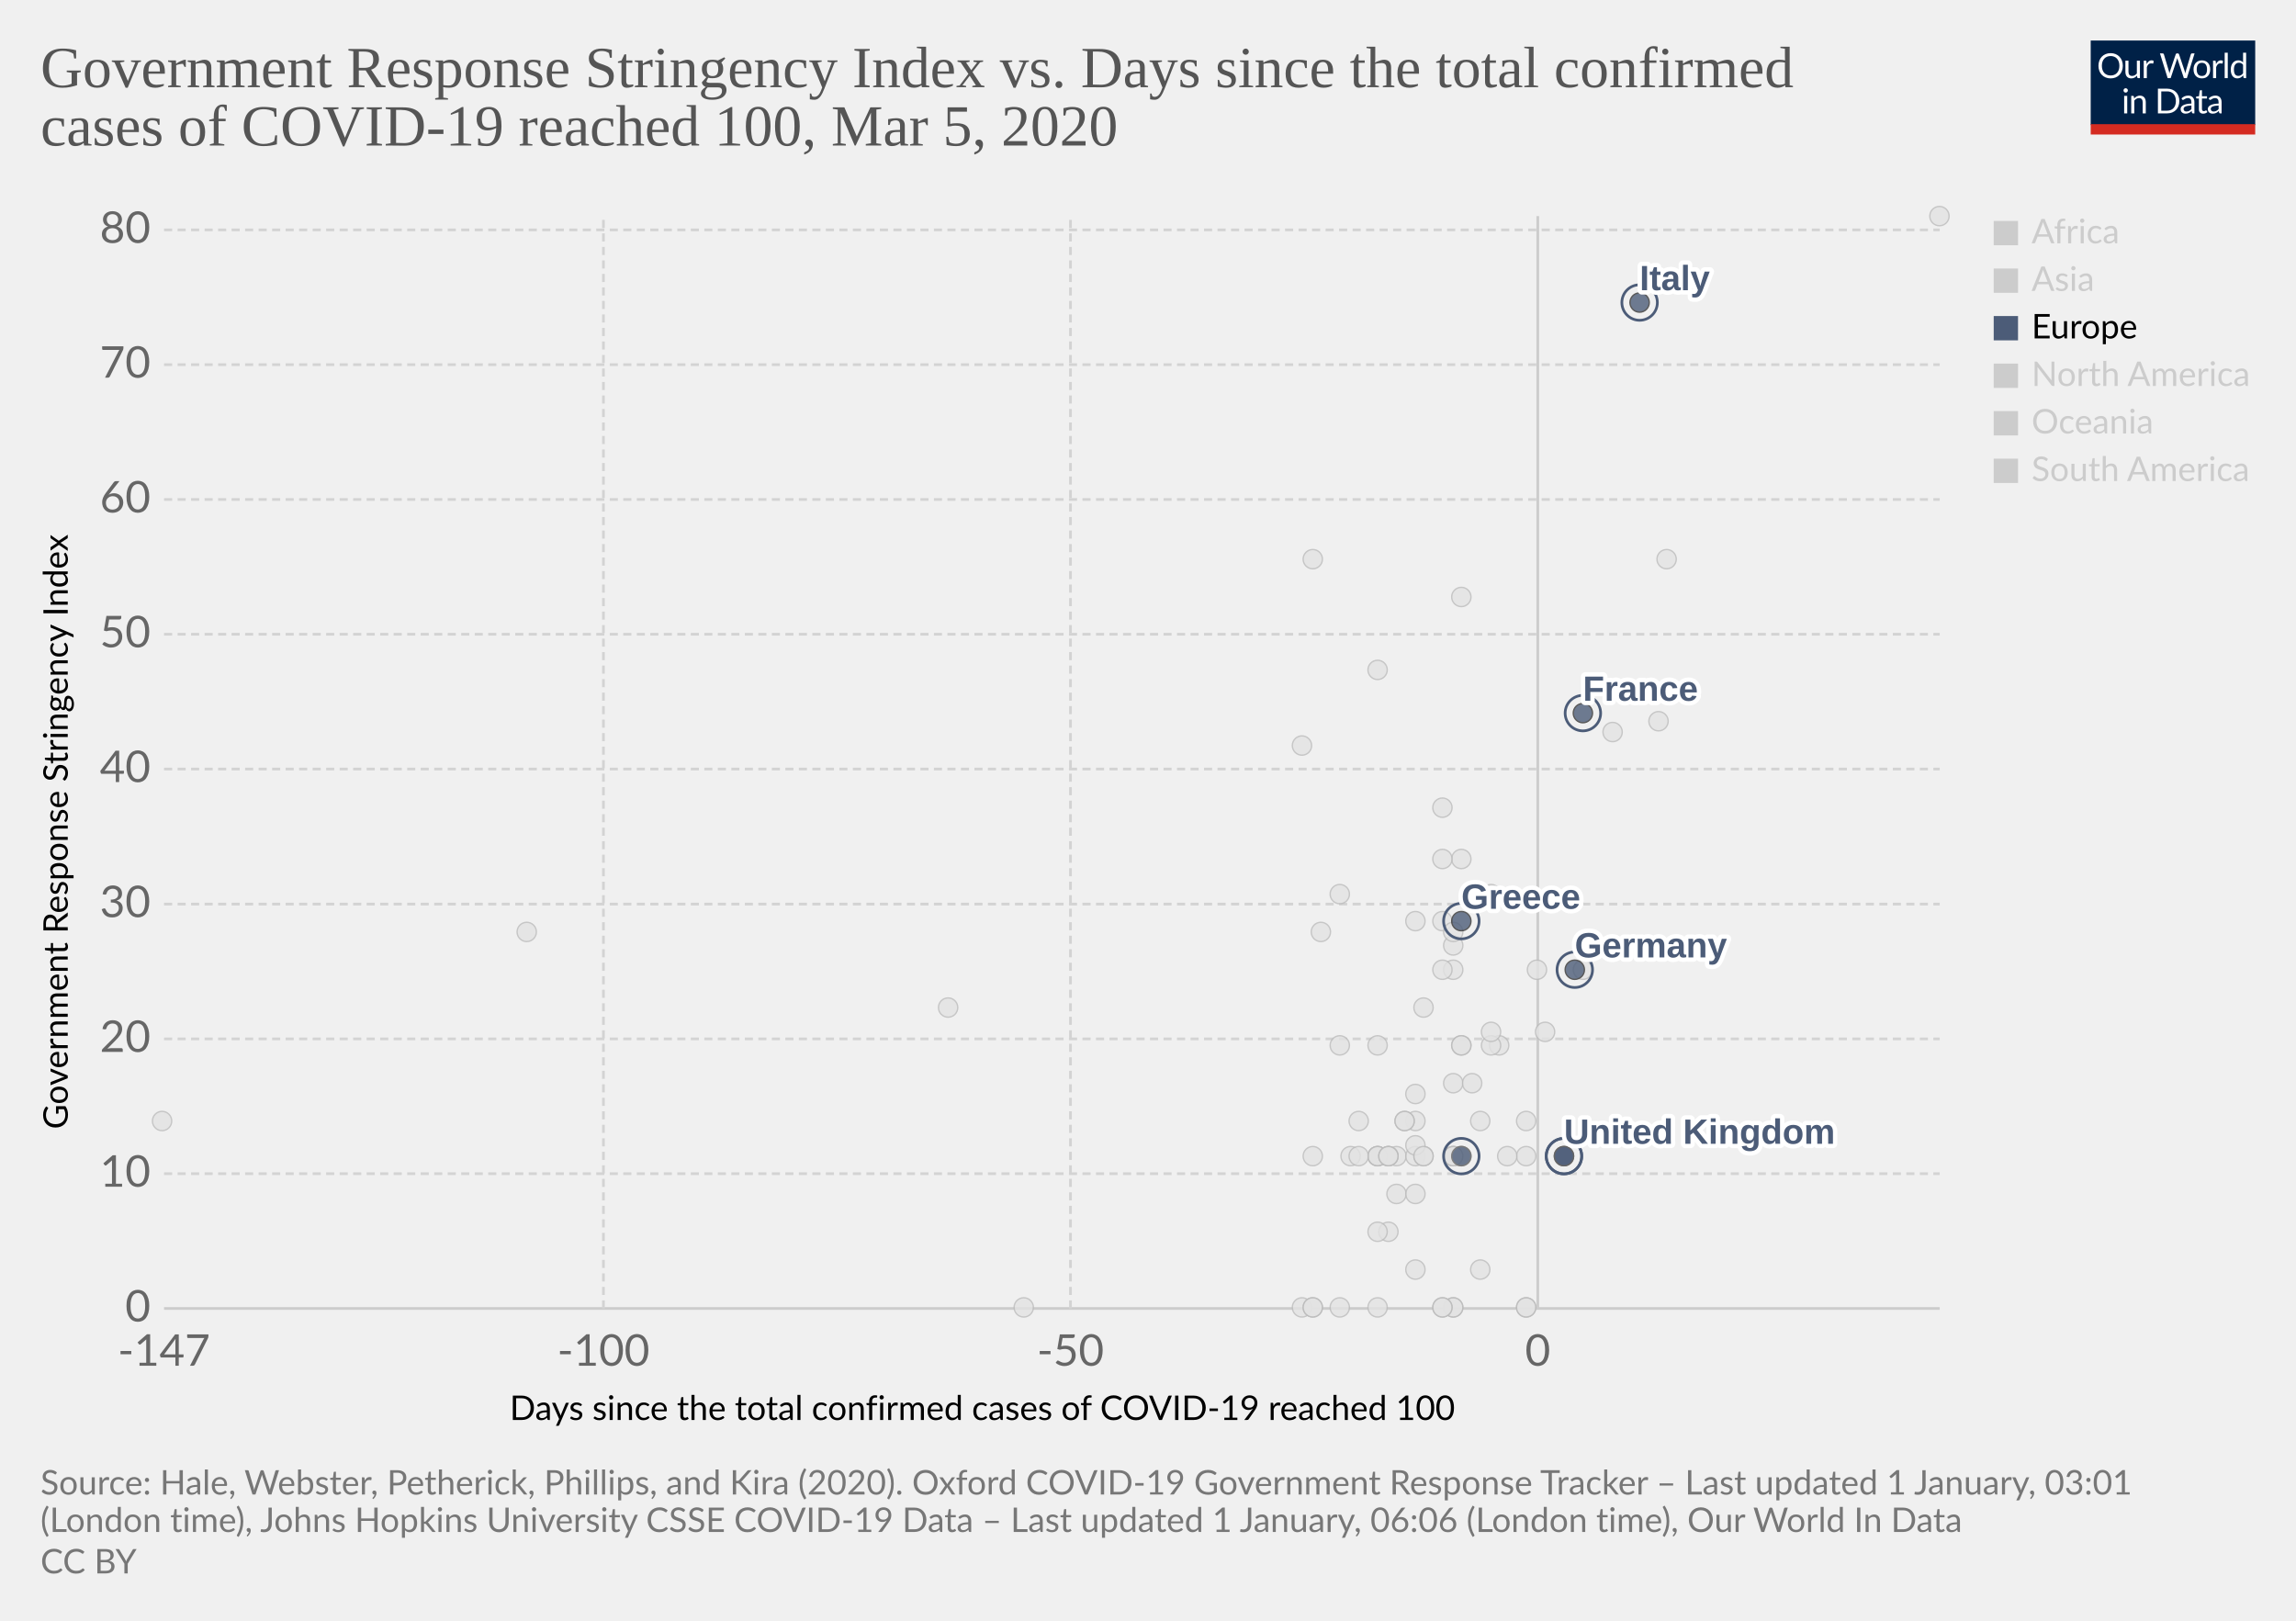
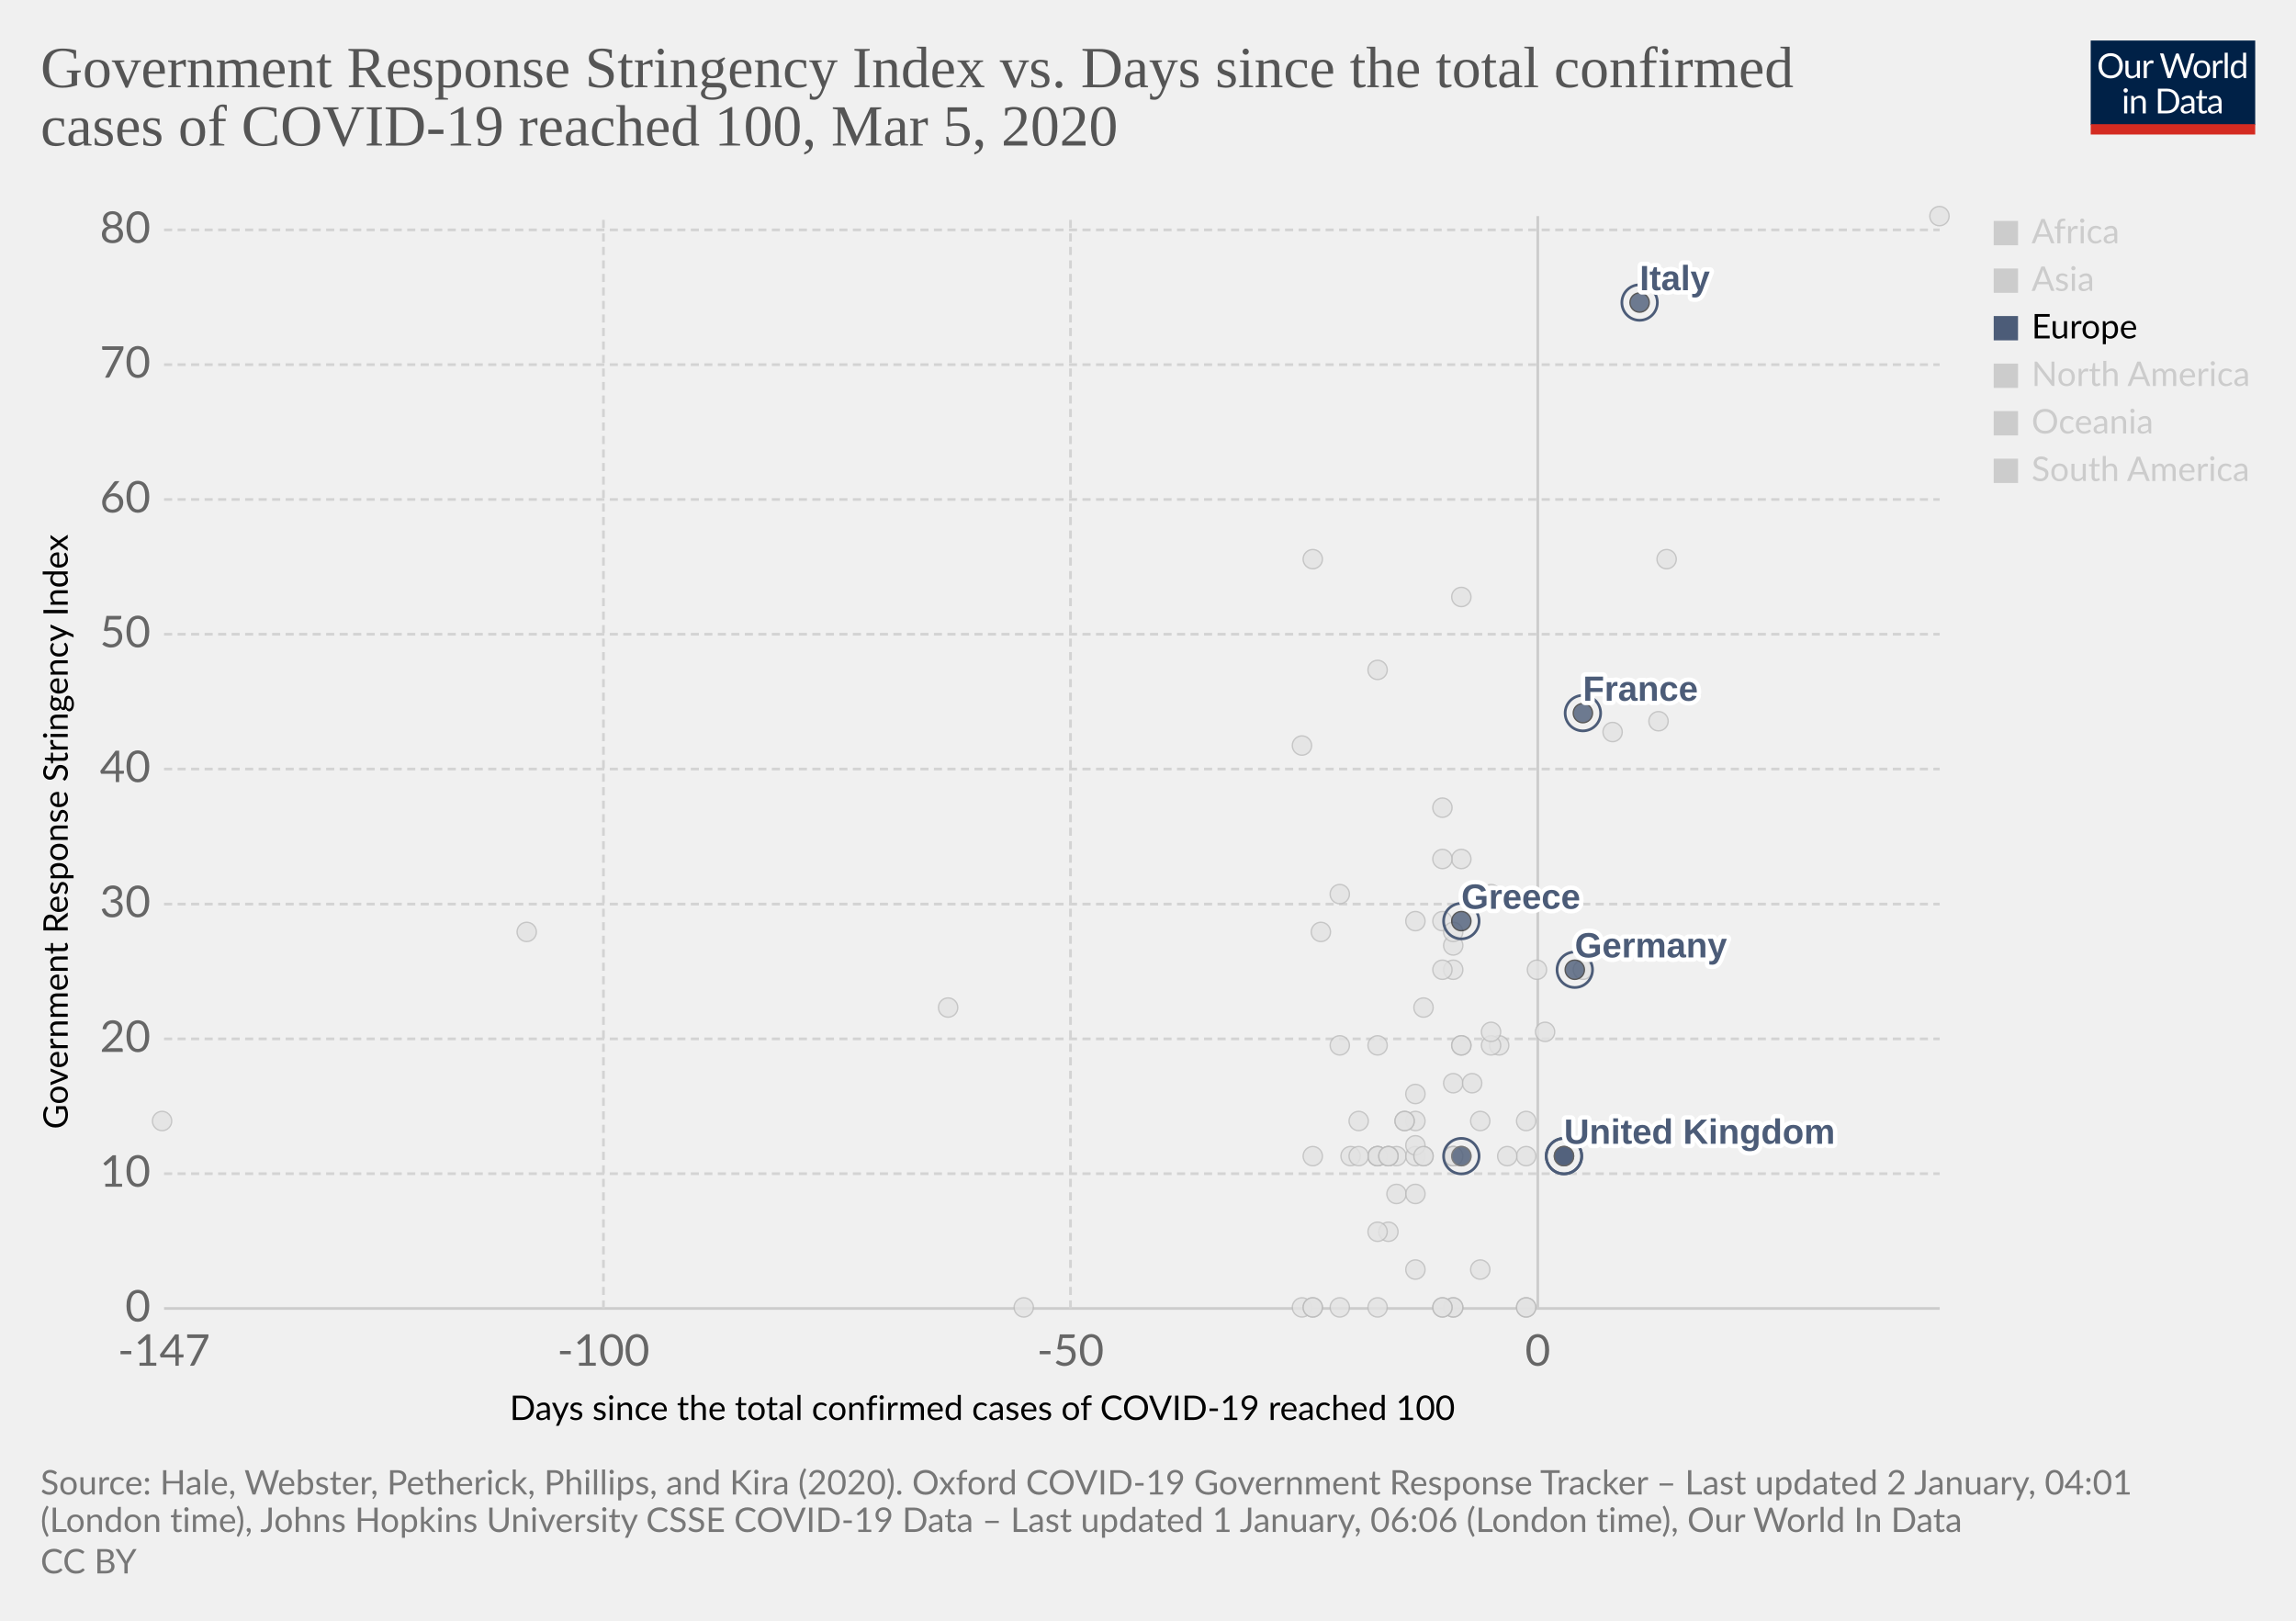
<svg xmlns="http://www.w3.org/2000/svg" version="1.1" style="background-color:#fff;-webkit-font-smoothing:antialiased" width="850" height="600" viewBox="0 0 850 600" font-family="Lato,'Helvetica Neue',Helvetica,Arial,sans-serif" font-size="18" text-rendering="optimizeLegibility">
  <g class="HeaderView">
    <g transform="matrix(.29 0 0 .29 774 15)">
      <svg width="210" height="120" viewBox="0 0 210 120" fill="none">
        <g clip-path="url(#clip0)">
          <path d="M0 0h210v107.89H0V0z" fill="#002147" />
          <path d="M40.98 32.25c0 2.36-.38 4.53-1.12 6.51a14.26 14.26 0 01-8.1 8.4c-1.9.78-4.02 1.17-6.34 1.17a16.6 16.6 0 01-6.33-1.17 14.31 14.31 0 01-8.08-8.4 18.29 18.29 0 01-1.12-6.51c0-2.36.38-4.53 1.12-6.5a14.32 14.32 0 018.07-8.44c1.92-.8 4.03-1.19 6.34-1.19 2.32 0 4.43.4 6.34 1.19 1.92.8 3.56 1.9 4.93 3.34a14.87 14.87 0 013.17 5.1 18.1 18.1 0 011.12 6.5zm-4.38 0c0-1.94-.26-3.68-.8-5.22a10.91 10.91 0 00-2.24-3.89 9.68 9.68 0 00-3.52-2.46 11.95 11.95 0 00-4.62-.86c-1.68 0-3.21.28-4.6.86a9.88 9.88 0 00-3.54 2.46 10.91 10.91 0 00-2.24 3.9c-.53 1.53-.8 3.27-.8 5.2 0 1.94.27 3.68.8 5.22a11.17 11.17 0 002.24 3.9 10.01 10.01 0 003.55 2.44c1.38.56 2.9.83 4.6.83 1.7 0 3.24-.27 4.61-.83a9.8 9.8 0 003.52-2.44 11.17 11.17 0 002.25-3.9c.53-1.54.8-3.28.8-5.21zm26.22-6.54V48H60.5c-.56 0-.9-.27-1.05-.81l-.31-2.4a12.45 12.45 0 01-3.26 2.6c-1.2.64-2.58.96-4.13.96-1.22 0-2.3-.2-3.24-.6a6.52 6.52 0 01-2.33-1.7 7.37 7.37 0 01-1.43-2.67c-.3-1.04-.46-2.2-.46-3.45V25.7h3.91v14.22c0 1.68.38 2.99 1.15 3.91.77.93 1.96 1.39 3.54 1.39 1.16 0 2.24-.27 3.23-.82a10.42 10.42 0 002.8-2.28V25.7h3.91zm8.61 4.47a9.94 9.94 0 012.6-3.56 5.64 5.64 0 013.76-1.3c.47 0 .92.05 1.34.15.44.1.83.27 1.17.49l-.3 2.92c-.09.37-.3.55-.66.55-.2 0-.5-.04-.9-.13a6.21 6.21 0 00-3.24.18c-.54.2-1.03.5-1.47.92-.42.4-.81.9-1.17 1.5-.33.58-.64 1.26-.92 2.02V48H67.7V25.71h2.25c.42 0 .72.08.88.25.16.16.27.44.33.83l.26 3.39zm61.16-13.7L122.75 48h-3.82l-7.99-24.05a21.95 21.95 0 01-.42-1.58 38.36 38.36 0 01-.44 1.58L102.05 48h-3.83L88.4 16.47h3.54c.38 0 .7.1.95.29.26.2.43.43.5.73l6.52 21.9c.1.4.2.83.28 1.28.1.46.2.94.29 1.46l.3-1.46c.12-.47.25-.9.38-1.27l7.41-21.91c.1-.25.26-.48.51-.69.27-.22.58-.33.95-.33h1.23c.38 0 .69.1.92.29.24.2.41.43.53.73l7.4 21.9a28.4 28.4 0 01.68 2.62 29.52 29.52 0 01.52-2.61l6.54-21.91c.07-.27.23-.5.48-.7.27-.21.58-.32.95-.32h3.32zm9.35 8.88c1.63 0 3.1.27 4.4.82a9.43 9.43 0 015.46 5.94c.5 1.4.74 2.98.74 4.73 0 1.76-.25 3.34-.74 4.75a9.43 9.43 0 01-5.46 5.92c-1.3.52-2.77.79-4.4.79-1.64 0-3.12-.27-4.44-.8a9.42 9.42 0 01-3.35-2.3c-.92-1-1.63-2.2-2.13-3.61-.49-1.41-.73-3-.73-4.75s.24-3.33.73-4.73c.5-1.43 1.2-2.64 2.13-3.63a9.4 9.4 0 013.35-2.31c1.32-.55 2.8-.82 4.44-.82zm0 19.89c2.2 0 3.84-.73 4.93-2.2 1.08-1.48 1.63-3.54 1.63-6.18 0-2.66-.55-4.72-1.63-6.2-1.09-1.49-2.73-2.23-4.93-2.23-1.12 0-2.09.2-2.93.57a5.7 5.7 0 00-2.06 1.65 7.5 7.5 0 00-1.24 2.67c-.26 1.04-.4 2.22-.4 3.54 0 2.64.55 4.7 1.64 6.18 1.1 1.47 2.76 2.2 4.99 2.2zm17.97-15.07a9.94 9.94 0 012.6-3.56 5.64 5.64 0 013.76-1.3c.47 0 .91.05 1.34.15.44.1.83.27 1.16.49l-.28 2.92c-.09.37-.31.55-.66.55-.2 0-.5-.04-.9-.13a6.2 6.2 0 00-3.24.18c-.54.2-1.03.5-1.47.92-.43.4-.82.9-1.17 1.5a13.1 13.1 0 00-.92 2.02V48h-3.94V25.71h2.24c.43 0 .72.08.88.25.17.16.28.44.33.83l.27 3.39zm15.04-14.59V48h-3.92V15.6h3.92zm19.55 15.43a6.22 6.22 0 00-2.38-2.05 6.7 6.7 0 00-2.86-.6c-2.07 0-3.66.75-4.77 2.23-1.12 1.48-1.68 3.6-1.68 6.33 0 1.46.13 2.7.38 3.74a7.29 7.29 0 001.1 2.56 4.35 4.35 0 001.78 1.45c.7.3 1.5.46 2.4.46 1.29 0 2.41-.3 3.36-.88a9.6 9.6 0 002.67-2.49V31.02zm3.91-15.43V48h-2.33c-.56 0-.9-.27-1.06-.81l-.35-2.71a12.13 12.13 0 01-3.25 2.77 8.28 8.28 0 01-4.23 1.06 7.31 7.31 0 01-6.14-2.9c-.73-.96-1.3-2.15-1.69-3.57a18.35 18.35 0 01.07-9.48 11.29 11.29 0 011.89-3.7 8.7 8.7 0 017.06-3.34 7.96 7.96 0 016.12 2.62V15.59h3.91zM46.61 70.71V93H42.7V70.71h3.91zm.84-7c0 .39-.08.75-.24 1.09a2.81 2.81 0 01-1.52 1.47 2.67 2.67 0 01-2.16 0 2.9 2.9 0 01-1.45-1.47 2.67 2.67 0 010-2.16c.15-.35.35-.65.6-.9.25-.27.53-.47.85-.62a2.67 2.67 0 012.16 0c.35.15.65.35.9.62.27.25.47.55.62.9.16.34.24.7.24 1.08zm7.97 10.24c.49-.54 1-1.04 1.54-1.48a9.85 9.85 0 013.66-1.84 8.96 8.96 0 015.43.35c.94.4 1.72.97 2.33 1.71a7.36 7.36 0 011.43 2.67c.32 1.04.49 2.19.49 3.45V93h-3.94V78.81c0-1.69-.4-3-1.17-3.92-.76-.93-1.93-1.4-3.5-1.4a6.6 6.6 0 00-3.25.83c-1 .56-1.92 1.31-2.77 2.27V93h-3.94V70.71h2.35c.56 0 .9.28 1.04.82l.3 2.42zm57.7 3.3c0 2.36-.37 4.5-1.11 6.44a14.3 14.3 0 01-3.17 4.98 14.1 14.1 0 01-4.93 3.2c-1.9.76-4.02 1.13-6.33 1.13H85.8V61.47h11.77c2.31 0 4.42.39 6.33 1.15a13.8 13.8 0 018.1 8.18 17.75 17.75 0 011.12 6.45zm-4.37 0c0-1.94-.26-3.67-.8-5.2a10.94 10.94 0 00-2.23-3.87 9.57 9.57 0 00-3.53-2.42 12.23 12.23 0 00-4.61-.83h-7.5v24.62h7.5c1.7 0 3.24-.28 4.61-.84a9.7 9.7 0 003.53-2.4 10.94 10.94 0 002.24-3.87c.53-1.53.8-3.26.8-5.2zm19.8 5.72c-1.8.06-3.34.2-4.62.44-1.26.22-2.3.51-3.1.88-.8.36-1.37.8-1.74 1.3-.35.5-.53 1.05-.53 1.67 0 .58.1 1.1.3 1.52a3 3 0 00.76 1.05c.34.27.73.46 1.17.6.45.11.94.17 1.45.17a7.28 7.28 0 003.5-.81 11.95 11.95 0 002.82-2.2v-4.62zm-12.65-9.11a12.73 12.73 0 013.98-2.66c1.43-.59 3-.88 4.73-.88 1.25 0 2.36.2 3.33.61a6.81 6.81 0 013.94 4.38c.33 1.04.5 2.19.5 3.43V93h-1.74a1.8 1.8 0 01-.88-.18c-.2-.13-.36-.38-.48-.74l-.44-2.12c-.59.55-1.16 1.03-1.72 1.46a9.48 9.48 0 01-3.74 1.7c-.69.15-1.46.23-2.3.23-.87 0-1.69-.12-2.45-.35a5.34 5.34 0 01-3.34-2.93 6.64 6.64 0 01-.49-2.64c0-.88.25-1.72.73-2.53a6.33 6.33 0 012.35-2.17c1.09-.63 2.5-1.15 4.25-1.54 1.75-.41 3.89-.65 6.42-.7v-1.75c0-1.73-.37-3.03-1.12-3.91-.75-.9-1.84-1.34-3.28-1.34-.97 0-1.78.12-2.44.37-.64.23-1.2.5-1.7.81l-1.23.82c-.33.23-.67.35-1 .35-.27 0-.5-.07-.69-.2a2.1 2.1 0 01-.48-.53l-.7-1.25zm27.67 19.5c-1.76 0-3.12-.5-4.07-1.48-.94-.98-1.41-2.4-1.41-4.25V74h-2.68a.9.9 0 01-.6-.2c-.16-.14-.24-.36-.24-.66v-1.56l3.65-.46.9-6.89a.9.9 0 01.29-.52.88.88 0 01.62-.22H142v7.67h6.44V74H142v13.38c0 .94.22 1.63.68 2.09.45.45 1.04.68 1.76.68a3.21 3.21 0 001.85-.53l.55-.35c.16-.12.3-.18.41-.18.2 0 .4.13.55.38l1.15 1.87a7.45 7.45 0 01-2.44 1.5c-.96.35-1.94.52-2.95.52zm19.68-10.4c-1.8.07-3.34.21-4.62.45-1.26.22-2.3.51-3.1.88-.8.36-1.37.8-1.74 1.3-.35.5-.53 1.05-.53 1.67 0 .58.1 1.1.3 1.52.18.42.44.77.76 1.05.34.27.73.46 1.17.6.45.11.94.17 1.45.17a7.3 7.3 0 003.5-.81 12.04 12.04 0 002.82-2.2v-4.62zm-12.65-9.1a12.72 12.72 0 013.99-2.66c1.42-.59 3-.88 4.72-.88 1.25 0 2.36.2 3.33.61a6.81 6.81 0 013.94 4.38c.33 1.04.5 2.19.5 3.43V93h-1.74a1.8 1.8 0 01-.88-.18c-.2-.13-.36-.38-.48-.74l-.44-2.12c-.59.55-1.16 1.03-1.72 1.46a9.48 9.48 0 01-3.74 1.7c-.69.15-1.46.23-2.3.23-.87 0-1.69-.12-2.45-.35a5.33 5.33 0 01-3.34-2.93 6.62 6.62 0 01-.49-2.64c0-.88.25-1.72.73-2.53a6.33 6.33 0 012.35-2.17c1.09-.63 2.5-1.15 4.25-1.54a31.2 31.2 0 016.42-.7v-1.75c0-1.73-.37-3.03-1.12-3.91-.75-.9-1.84-1.34-3.28-1.34-.97 0-1.78.12-2.44.37-.64.23-1.2.5-1.7.81-.46.3-.87.57-1.22.82-.34.23-.68.35-1.02.35-.26 0-.49-.07-.68-.2a1.88 1.88 0 01-.48-.53l-.7-1.25z" fill="#fff" />
          <path fill="#D42B21" d="M0 106.79h210V120H0z" />
        </g>
        <defs>
          <clipPath id="clip0">
            <path fill="#fff" d="M0 0h210v120H0z" />
          </clipPath>
        </defs>
      </svg>
    </g>
    <a href="https://ourworldindata.org/grapher/covid-stringency-vs-days-cases-reached-100" target="_blank" rel="noopener" font-family="&quot;Playfair Display&quot;,Georgia,&quot;Times New Roman&quot;,serif">
      <text font-size="21.6" x="15" y="32.3" fill="#555">
        <tspan x="15" y="32.28">Government Response Stringency Index vs. Days since the total confirmed</tspan>
        <tspan x="15" y="53.88">cases of COVID-19 reached 100, Mar 5, 2020</tspan>
      </text>
    </a>
  </g>
  <g class="ScatterPlot">
    <g class="DualAxisView">
      <g class="HorizontalAxis">
        <text font-size="12.6" x="188.7" y="525.7">
          <tspan x="188.7" y="525.68">Days since the total confirmed cases of COVID-19 reached 100</tspan>
        </text>
        <text x="60.7" y="505.6" fill="#666" text-anchor="middle" font-size="16.2">-147</text>
        <text x="223.4" y="505.6" fill="#666" text-anchor="middle" font-size="16.2">-100</text>
        <text x="396.3" y="505.6" fill="#666" text-anchor="middle" font-size="16.2">-50</text>
        <text x="569.3" y="505.6" fill="#666" text-anchor="middle" font-size="16.2">0</text>
      </g>
      <g class="VerticalAxis">
        <text font-size="12.6" x="-418" y="25.1" transform="rotate(-90)">
          <tspan x="-418" y="25.08">Government Response Stringency Index</tspan>
        </text>
        <text x="55.74" y="484.4" fill="#666" dominant-baseline="middle" text-anchor="end" font-size="16.2">0</text>
        <text x="55.74" y="434.5" fill="#666" dominant-baseline="middle" text-anchor="end" font-size="16.2">10</text>
        <text x="55.74" y="384.6" fill="#666" dominant-baseline="middle" text-anchor="end" font-size="16.2">20</text>
        <text x="55.74" y="334.7" fill="#666" dominant-baseline="middle" text-anchor="end" font-size="16.2">30</text>
        <text x="55.74" y="284.7" fill="#666" dominant-baseline="middle" text-anchor="end" font-size="16.2">40</text>
        <text x="55.74" y="234.8" fill="#666" dominant-baseline="middle" text-anchor="end" font-size="16.2">50</text>
        <text x="55.74" y="184.9" fill="#666" dominant-baseline="middle" text-anchor="end" font-size="16.2">60</text>
        <text x="55.74" y="135" fill="#666" dominant-baseline="middle" text-anchor="end" font-size="16.2">70</text>
        <text x="55.74" y="85.1" fill="#666" dominant-baseline="middle" text-anchor="end" font-size="16.2">80</text>
      </g>
      <g class="AxisGridLines horizontalLines">
        <path stroke="#ccc" d="M60.74 484.4h657.35" />
        <path stroke="#d3d3d3" stroke-dasharray="3,2" d="M60.74 434.5h657.35M60.74 384.6h657.35M60.74 334.7h657.35M60.74 284.7h657.35M60.74 234.8h657.35M60.74 184.9h657.35M60.74 135h657.35M60.74 85.1h657.35" />
      </g>
      <g class="AxisGridLines verticalLines">
        <path stroke="#d3d3d3" stroke-dasharray="3,2" d="M223.4 484.4V80M396.3 484.4V80" />
        <path stroke="#ccc" d="M569.3 484.4V80" />
      </g>
    </g>
    <g class="PointsWithLabels clickable" clip-path="url(#a)" font-family="Arial, sans-serif">
      <path fill="rgba(255,255,255,0)" d="M60.74 80h657.35v404.4H60.74z" />
      <defs>
        <clipPath id="a">
          <path d="M50.74 70h677.35v424.4H50.74z" />
        </clipPath>
      </defs>
      <g class="key-Ireland_0">
        <circle cx="538" cy="428" r="3.57" fill="#e2e2e2" opacity=".8" stroke="#bbb" stroke-width=".5" />
      </g>
      <g class="key-Belgium_0">
        <circle cx="565" cy="415" r="3.57" fill="#e2e2e2" opacity=".8" stroke="#bbb" stroke-width=".5" />
      </g>
      <g class="key-Netherlands_0">
        <circle cx="565" cy="484" r="3.57" fill="#e2e2e2" opacity=".8" stroke="#bbb" stroke-width=".5" />
      </g>
      <g class="key-Switzerland_0">
        <circle cx="569" cy="359" r="3.57" fill="#e2e2e2" opacity=".8" stroke="#bbb" stroke-width=".5" />
      </g>
      <g class="key-Sweden_0">
        <circle cx="565" cy="484" r="3.57" fill="#e2e2e2" opacity=".8" stroke="#bbb" stroke-width=".5" />
      </g>
      <g class="key-Poland_0">
        <circle cx="538" cy="428" r="3.57" fill="#e2e2e2" opacity=".8" stroke="#bbb" stroke-width=".5" />
      </g>
      <g class="key-Russia_0">
        <circle cx="527" cy="373" r="3.57" fill="#e2e2e2" opacity=".8" stroke="#bbb" stroke-width=".5" />
      </g>
      <g class="key-United-States_0">
        <circle cx="572" cy="382" r="3.57" fill="#e2e2e2" opacity=".8" stroke="#bbb" stroke-width=".5" />
      </g>
      <g class="key-Japan_0">
        <circle cx="614" cy="267" r="3.57" fill="#e2e2e2" opacity=".8" stroke="#bbb" stroke-width=".5" />
      </g>
      <g class="key-Afghanistan_0">
        <circle cx="489" cy="345" r="3.57" fill="#e2e2e2" opacity=".8" stroke="#bbb" stroke-width=".5" />
      </g>
      <g class="key-Algeria_0">
        <circle cx="514" cy="456" r="3.57" fill="#e2e2e2" opacity=".8" stroke="#bbb" stroke-width=".5" />
      </g>
      <g class="key-Andorra_0">
        <circle cx="510" cy="484" r="3.57" fill="#e2e2e2" opacity=".8" stroke="#bbb" stroke-width=".5" />
      </g>
      <g class="key-Argentina_0">
        <circle cx="517" cy="428" r="3.57" fill="#e2e2e2" opacity=".8" stroke="#bbb" stroke-width=".5" />
      </g>
      <g class="key-Pakistan_0">
        <circle cx="534" cy="341" r="3.57" fill="#e2e2e2" opacity=".8" stroke="#bbb" stroke-width=".5" />
      </g>
      <g class="key-Norway_0">
        <circle cx="565" cy="428" r="3.57" fill="#e2e2e2" opacity=".8" stroke="#bbb" stroke-width=".5" />
      </g>
      <g class="key-Nigeria_0">
        <circle cx="486" cy="428" r="3.57" fill="#e2e2e2" opacity=".8" stroke="#bbb" stroke-width=".5" />
      </g>
      <g class="key-New-Zealand_0">
        <circle cx="510" cy="387" r="3.57" fill="#e2e2e2" opacity=".8" stroke="#bbb" stroke-width=".5" />
      </g>
      <g class="key-Nepal_0">
        <circle cx="351" cy="373" r="3.57" fill="#e2e2e2" opacity=".8" stroke="#bbb" stroke-width=".5" />
      </g>
      <g class="key-Morocco_0">
        <circle cx="510" cy="456" r="3.57" fill="#e2e2e2" opacity=".8" stroke="#bbb" stroke-width=".5" />
      </g>
      <g class="key-Mexico_0">
        <circle cx="524" cy="470" r="3.57" fill="#e2e2e2" opacity=".8" stroke="#bbb" stroke-width=".5" />
      </g>
      <g class="key-Malaysia_0">
        <circle cx="555" cy="387" r="3.57" fill="#e2e2e2" opacity=".8" stroke="#bbb" stroke-width=".5" />
      </g>
      <g class="key-Lithuania_0">
        <circle cx="510" cy="428" r="3.57" fill="#e2e2e2" opacity=".8" stroke="#bbb" stroke-width=".5" />
      </g>
      <g class="key-Australia_0">
        <circle cx="552" cy="387" r="3.57" fill="#e2e2e2" opacity=".8" stroke="#bbb" stroke-width=".5" />
      </g>
      <g class="key-Austria_0">
        <circle cx="558" cy="428" r="3.57" fill="#e2e2e2" opacity=".8" stroke="#bbb" stroke-width=".5" />
      </g>
      <g class="key-Azerbaijan_0">
        <circle cx="496" cy="331" r="3.57" fill="#e2e2e2" opacity=".8" stroke="#bbb" stroke-width=".5" />
      </g>
      <g class="key-Bahrain_0">
        <circle cx="552" cy="331" r="3.57" fill="#e2e2e2" opacity=".8" stroke="#bbb" stroke-width=".5" />
      </g>
      <g class="key-Belarus_0">
        <circle cx="482" cy="484" r="3.57" fill="#e2e2e2" opacity=".8" stroke="#bbb" stroke-width=".5" />
      </g>
      <g class="key-Bhutan_0">
        <circle cx="60" cy="415" r="3.57" fill="#e2e2e2" opacity=".8" stroke="#bbb" stroke-width=".5" />
      </g>
      <g class="key-Bosnia-and-Herzegovina_0">
        <circle cx="510" cy="428" r="3.57" fill="#e2e2e2" opacity=".8" stroke="#bbb" stroke-width=".5" />
      </g>
      <g class="key-Brazil_0">
        <circle cx="541" cy="428" r="3.57" fill="#e2e2e2" opacity=".8" stroke="#bbb" stroke-width=".5" />
      </g>
      <g class="key-Cambodia_0">
        <circle cx="486" cy="484" r="3.57" fill="#e2e2e2" opacity=".8" stroke="#bbb" stroke-width=".5" />
      </g>
      <g class="key-Cameroon_0">
        <circle cx="486" cy="484" r="3.57" fill="#e2e2e2" opacity=".8" stroke="#bbb" stroke-width=".5" />
      </g>
      <g class="key-South-Africa_0">
        <circle cx="524" cy="415" r="3.57" fill="#e2e2e2" opacity=".8" stroke="#bbb" stroke-width=".5" />
      </g>
      <g class="key-Slovenia_0">
        <circle cx="541" cy="428" r="3.57" fill="#e2e2e2" opacity=".8" stroke="#bbb" stroke-width=".5" />
      </g>
      <g class="key-Vietnam_0">
        <circle cx="510" cy="248" r="3.57" fill="#e2e2e2" opacity=".8" stroke="#bbb" stroke-width=".5" />
      </g>
      <g class="key-Slovakia_0">
        <circle cx="524" cy="428" r="3.57" fill="#e2e2e2" opacity=".8" stroke="#bbb" stroke-width=".5" />
      </g>
      <g class="key-Singapore_0">
        <circle cx="586" cy="359" r="3.57" fill="#e2e2e2" opacity=".8" stroke="#bbb" stroke-width=".5" />
      </g>
      <g class="key-Serbia_0">
        <circle cx="520" cy="415" r="3.57" fill="#e2e2e2" opacity=".8" stroke="#bbb" stroke-width=".5" />
      </g>
      <g class="key-Senegal_0">
        <circle cx="496" cy="484" r="3.57" fill="#e2e2e2" opacity=".8" stroke="#bbb" stroke-width=".5" />
      </g>
      <g class="key-Saudi-Arabia_0">
        <circle cx="538" cy="428" r="3.57" fill="#e2e2e2" opacity=".8" stroke="#bbb" stroke-width=".5" />
      </g>
      <g class="key-Romania_0">
        <circle cx="538" cy="401" r="3.57" fill="#e2e2e2" opacity=".8" stroke="#bbb" stroke-width=".5" />
      </g>
      <g class="key-Philippines_0">
        <circle cx="538" cy="359" r="3.57" fill="#e2e2e2" opacity=".8" stroke="#bbb" stroke-width=".5" />
      </g>
      <g class="key-Peru_0">
        <circle cx="527" cy="428" r="3.57" fill="#e2e2e2" opacity=".8" stroke="#bbb" stroke-width=".5" />
      </g>
      <g class="key-Georgia_0">
        <circle cx="482" cy="276" r="3.57" fill="#e2e2e2" opacity=".8" stroke="#bbb" stroke-width=".5" />
      </g>
      <g class="key-Finland_0">
        <circle cx="541" cy="387" r="3.57" fill="#e2e2e2" opacity=".8" stroke="#bbb" stroke-width=".5" />
      </g>
      <g class="key-Estonia_0">
        <circle cx="538" cy="484" r="3.57" fill="#e2e2e2" opacity=".8" stroke="#bbb" stroke-width=".5" />
      </g>
      <g class="key-Dominican-Republic_0">
        <circle cx="514" cy="428" r="3.57" fill="#e2e2e2" opacity=".8" stroke="#bbb" stroke-width=".5" />
      </g>
      <g class="key-Denmark_0">
        <circle cx="552" cy="382" r="3.57" fill="#e2e2e2" opacity=".8" stroke="#bbb" stroke-width=".5" />
      </g>
      <g class="key-Czechia_0">
        <circle cx="541" cy="387" r="3.57" fill="#e2e2e2" opacity=".8" stroke="#bbb" stroke-width=".5" />
      </g>
      <g class="key-Canada_0">
        <circle cx="548" cy="470" r="3.57" fill="#e2e2e2" opacity=".8" stroke="#bbb" stroke-width=".5" />
      </g>
      <g class="key-Egypt_0">
        <circle cx="538" cy="484" r="3.57" fill="#e2e2e2" opacity=".8" stroke="#bbb" stroke-width=".5" />
      </g>
      <g class="key-Ukraine_0">
        <circle cx="500" cy="428" r="3.57" fill="#e2e2e2" opacity=".8" stroke="#bbb" stroke-width=".5" />
      </g>
      <g class="key-Tunisia_0">
        <circle cx="503" cy="415" r="3.57" fill="#e2e2e2" opacity=".8" stroke="#bbb" stroke-width=".5" />
      </g>
      <g class="key-United-Arab-Emirates_0">
        <circle cx="524" cy="405" r="3.57" fill="#e2e2e2" opacity=".8" stroke="#bbb" stroke-width=".5" />
      </g>
      <g class="key-Togo_0">
        <circle cx="379" cy="484" r="3.57" fill="#e2e2e2" opacity=".8" stroke="#bbb" stroke-width=".5" />
      </g>
      <g class="key-Thailand_0">
        <circle cx="534" cy="484" r="3.57" fill="#e2e2e2" opacity=".8" stroke="#bbb" stroke-width=".5" />
      </g>
      <g class="key-Latvia_0">
        <circle cx="517" cy="442" r="3.57" fill="#e2e2e2" opacity=".8" stroke="#bbb" stroke-width=".5" />
      </g>
      <g class="key-Lebanon_0">
        <circle cx="534" cy="359" r="3.57" fill="#e2e2e2" opacity=".8" stroke="#bbb" stroke-width=".5" />
      </g>
      <g class="key-South-Korea_0">
        <circle cx="617" cy="207" r="3.57" fill="#e2e2e2" opacity=".8" stroke="#bbb" stroke-width=".5" />
      </g>
      <g class="key-Jordan_0">
        <circle cx="510" cy="428" r="3.57" fill="#e2e2e2" opacity=".8" stroke="#bbb" stroke-width=".5" />
      </g>
      <g class="key-Israel_0">
        <circle cx="541" cy="318" r="3.57" fill="#e2e2e2" opacity=".8" stroke="#bbb" stroke-width=".5" />
      </g>
      <g class="key-Iraq_0">
        <circle cx="541" cy="221" r="3.57" fill="#e2e2e2" opacity=".8" stroke="#bbb" stroke-width=".5" />
      </g>
      <g class="key-Iran_0">
        <circle cx="597" cy="271" r="3.57" fill="#e2e2e2" opacity=".8" stroke="#bbb" stroke-width=".5" />
      </g>
      <g class="key-Indonesia_0">
        <circle cx="534" cy="299" r="3.57" fill="#e2e2e2" opacity=".8" stroke="#bbb" stroke-width=".5" />
      </g>
      <g class="key-India_0">
        <circle cx="538" cy="350" r="3.57" fill="#e2e2e2" opacity=".8" stroke="#bbb" stroke-width=".5" />
      </g>
      <g class="key-Hungary_0">
        <circle cx="514" cy="428" r="3.57" fill="#e2e2e2" opacity=".8" stroke="#bbb" stroke-width=".5" />
      </g>
      <g class="key-Palestine_0">
        <circle cx="486" cy="207" r="3.57" fill="#e2e2e2" opacity=".8" stroke="#bbb" stroke-width=".5" />
      </g>
      <g class="key-Sri-Lanka_0">
        <circle cx="503" cy="428" r="3.57" fill="#e2e2e2" opacity=".8" stroke="#bbb" stroke-width=".5" />
      </g>
      <g class="key-Croatia_0">
        <circle cx="520" cy="415" r="3.57" fill="#e2e2e2" opacity=".8" stroke="#bbb" stroke-width=".5" />
      </g>
      <g class="key-Costa-Rica_0">
        <circle cx="514" cy="428" r="3.57" fill="#e2e2e2" opacity=".8" stroke="#bbb" stroke-width=".5" />
      </g>
      <g class="key-Colombia_0">
        <circle cx="524" cy="424" r="3.57" fill="#e2e2e2" opacity=".8" stroke="#bbb" stroke-width=".5" />
      </g>
      <g class="key-China_0">
        <circle cx="718" cy="80" r="3.57" fill="#e2e2e2" opacity=".8" stroke="#bbb" stroke-width=".5" />
      </g>
      <g class="key-Chile_0">
        <circle cx="534" cy="484" r="3.57" fill="#e2e2e2" opacity=".8" stroke="#bbb" stroke-width=".5" />
      </g>
      <g class="key-Taiwan_0">
        <circle cx="524" cy="341" r="3.57" fill="#e2e2e2" opacity=".8" stroke="#bbb" stroke-width=".5" />
      </g>
      <g class="key-Ecuador_0">
        <circle cx="524" cy="442" r="3.57" fill="#e2e2e2" opacity=".8" stroke="#bbb" stroke-width=".5" />
      </g>
      <g class="key-Iceland_0">
        <circle cx="545" cy="401" r="3.57" fill="#e2e2e2" opacity=".8" stroke="#bbb" stroke-width=".5" />
      </g>
      <g class="key-Kuwait_0">
        <circle cx="538" cy="345" r="3.57" fill="#e2e2e2" opacity=".8" stroke="#bbb" stroke-width=".5" />
      </g>
      <g class="key-Luxembourg_0">
        <circle cx="527" cy="428" r="3.57" fill="#e2e2e2" opacity=".8" stroke="#bbb" stroke-width=".5" />
      </g>
      <g class="key-Monaco_0">
        <circle cx="195" cy="345" r="3.57" fill="#e2e2e2" opacity=".8" stroke="#bbb" stroke-width=".5" />
      </g>
      <g class="key-Oman_0">
        <circle cx="496" cy="387" r="3.57" fill="#e2e2e2" opacity=".8" stroke="#bbb" stroke-width=".5" />
      </g>
      <g class="key-Qatar_0">
        <circle cx="548" cy="415" r="3.57" fill="#e2e2e2" opacity=".8" stroke="#bbb" stroke-width=".5" />
      </g>
      <g class="key-San-Marino_0">
        <circle cx="534" cy="318" r="3.57" fill="#e2e2e2" opacity=".8" stroke="#bbb" stroke-width=".5" />
      </g>
      <g class="key-United-Kingdom_0">
        <circle cx="579" cy="428" fill="none" stroke="#4C5C78" r="6.57" />
        <circle cx="579" cy="428" r="3.57" fill="#4C5C78" opacity=".8" stroke="#333" stroke-width=".5" />
      </g>
      <g class="key-France_0">
        <circle cx="586" cy="264" fill="none" stroke="#4C5C78" r="6.57" />
        <circle cx="586" cy="264" r="3.57" fill="#4C5C78" opacity=".8" stroke="#333" stroke-width=".5" />
      </g>
      <g class="key-Germany_0">
        <circle cx="583" cy="359" fill="none" stroke="#4C5C78" r="6.57" />
        <circle cx="583" cy="359" r="3.57" fill="#4C5C78" opacity=".8" stroke="#333" stroke-width=".5" />
      </g>
      <g class="key-Italy_0">
        <circle cx="607" cy="112" fill="none" stroke="#4C5C78" r="6.57" />
        <circle cx="607" cy="112" r="3.57" fill="#4C5C78" opacity=".8" stroke="#333" stroke-width=".5" />
      </g>
      <g class="key-Spain_0">
        <circle cx="579" cy="428" fill="none" stroke="#4C5C78" r="6.57" />
        <circle cx="579" cy="428" r="3.57" fill="#4C5C78" opacity=".8" stroke="#666" stroke-width=".5" />
      </g>
      <g class="key-Portugal_0">
        <circle cx="541" cy="428" fill="none" stroke="#4C5C78" r="6.57" />
        <circle cx="541" cy="428" r="3.57" fill="#4C5C78" opacity=".8" stroke="#666" stroke-width=".5" />
      </g>
      <g class="key-Greece_0">
        <circle cx="541" cy="341" fill="none" stroke="#4C5C78" r="6.57" />
        <circle cx="541" cy="341" r="3.57" fill="#4C5C78" opacity=".8" stroke="#333" stroke-width=".5" />
      </g>
      <text x="579" y="423.43" font-size="13" font-family="Arial, sans-serif" font-weight="700" fill="#fff" stroke="#fff" stroke-linecap="round" stroke-linejoin="round" stroke-width=".25em">United Kingdom</text>
      <text x="579" y="423.43" font-size="13" font-family="Arial, sans-serif" font-weight="700" fill="#4C5C78">United Kingdom</text>
      <text x="586" y="259.43" font-size="13" font-family="Arial, sans-serif" font-weight="700" fill="#fff" stroke="#fff" stroke-linecap="round" stroke-linejoin="round" stroke-width=".25em">France</text>
      <text x="586" y="259.43" font-size="13" font-family="Arial, sans-serif" font-weight="700" fill="#4C5C78">France</text>
      <text x="583" y="354.43" font-size="13" font-family="Arial, sans-serif" font-weight="700" fill="#fff" stroke="#fff" stroke-linecap="round" stroke-linejoin="round" stroke-width=".25em">Germany</text>
      <text x="583" y="354.43" font-size="13" font-family="Arial, sans-serif" font-weight="700" fill="#4C5C78">Germany</text>
      <text x="607" y="107.43" font-size="13" font-family="Arial, sans-serif" font-weight="700" fill="#fff" stroke="#fff" stroke-linecap="round" stroke-linejoin="round" stroke-width=".25em">Italy</text>
      <text x="607" y="107.43" font-size="13" font-family="Arial, sans-serif" font-weight="700" fill="#4C5C78">Italy</text>
      <text x="541" y="336.43" font-size="13" font-family="Arial, sans-serif" font-weight="700" fill="#fff" stroke="#fff" stroke-linecap="round" stroke-linejoin="round" stroke-width=".25em">Greece</text>
      <text x="541" y="336.43" font-size="13" font-family="Arial, sans-serif" font-weight="700" fill="#4C5C78">Greece</text>
    </g>
    <g class="ScatterColorLegend clickable" cursor="pointer">
      <g class="legendMark" fill="#ccc">
        <path d="M738.09 81.8h9v9h-9z" />
        <text font-size="12.6" x="752.1" y="90.1">
          <tspan x="752.09" y="90.08">Africa</tspan>
        </text>
      </g>
      <g class="legendMark" fill="#ccc">
        <path d="M738.09 99.4h9v9h-9z" />
        <text font-size="12.6" x="752.1" y="107.7">
          <tspan x="752.09" y="107.68">Asia</tspan>
        </text>
      </g>
      <g class="legendMark">
        <path fill="#4C5C78" d="M738.09 117h9v9h-9z" />
        <text font-size="12.6" x="752.1" y="125.3">
          <tspan x="752.09" y="125.28">Europe</tspan>
        </text>
      </g>
      <g class="legendMark" fill="#ccc">
        <path d="M738.09 134.6h9v9h-9z" />
        <text font-size="12.6" x="752.1" y="142.9">
          <tspan x="752.09" y="142.88">North America</tspan>
        </text>
      </g>
      <g class="legendMark" fill="#ccc">
        <path d="M738.09 152.2h9v9h-9z" />
        <text font-size="12.6" x="752.1" y="160.5">
          <tspan x="752.09" y="160.48">Oceania</tspan>
        </text>
      </g>
      <g class="legendMark" fill="#ccc">
        <path d="M738.09 169.8h9v9h-9z" />
        <text font-size="12.6" x="752.1" y="178.1">
          <tspan x="752.09" y="178.08">South America</tspan>
        </text>
      </g>
    </g>
  </g>
  <g class="SourcesFooter" fill="#777">
    <g class="clickable" fill="#777">
      <text font-size="12.6" x="15" y="553.3">
-         <tspan x="15" y="553.28">Source: Hale, Webster, Petherick, Phillips, and Kira (2020). Oxford COVID-19 Government Response Tracker – Last updated 1 January, 03:01</tspan>
+         <tspan x="15" y="553.28">Source: Hale, Webster, Petherick, Phillips, and Kira (2020). Oxford COVID-19 Government Response Tracker – Last updated 2 January, 04:01</tspan>
        <tspan x="15" y="567.14">(London time), Johns Hopkins University CSSE COVID-19 Data – Last updated 1 January, 06:06 (London time), Our World In Data</tspan>
      </text>
    </g>
    <text font-size="12.6" x="15" y="582.5">
      <tspan x="15" y="582.48">
        <a class="cclogo" href="http://creativecommons.org/licenses/by/4.0/deed.en_US" target="_blank" fill="#777">CC BY</a>
      </tspan>
    </text>
  </g>
</svg>
